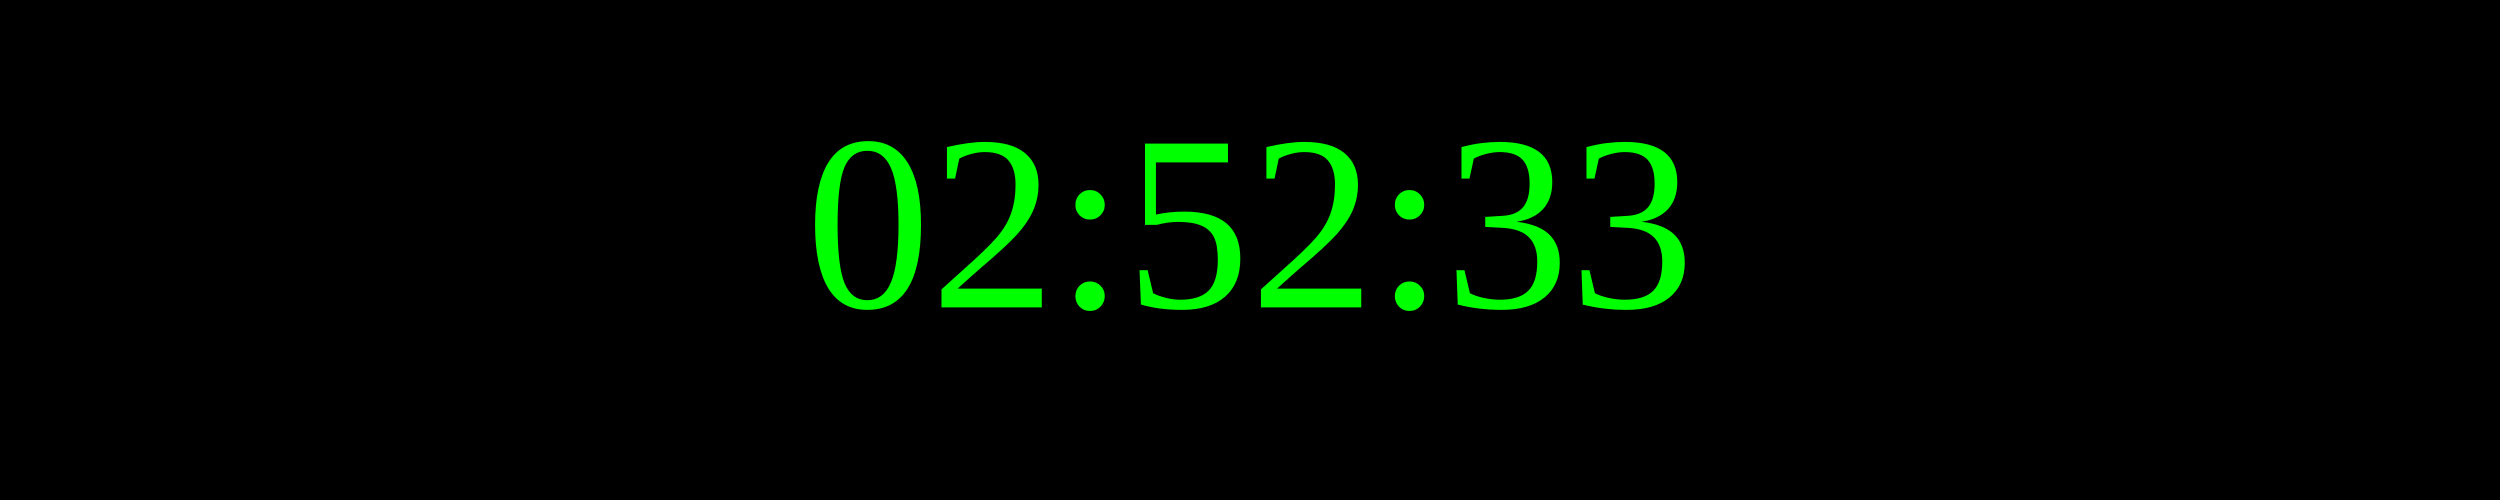
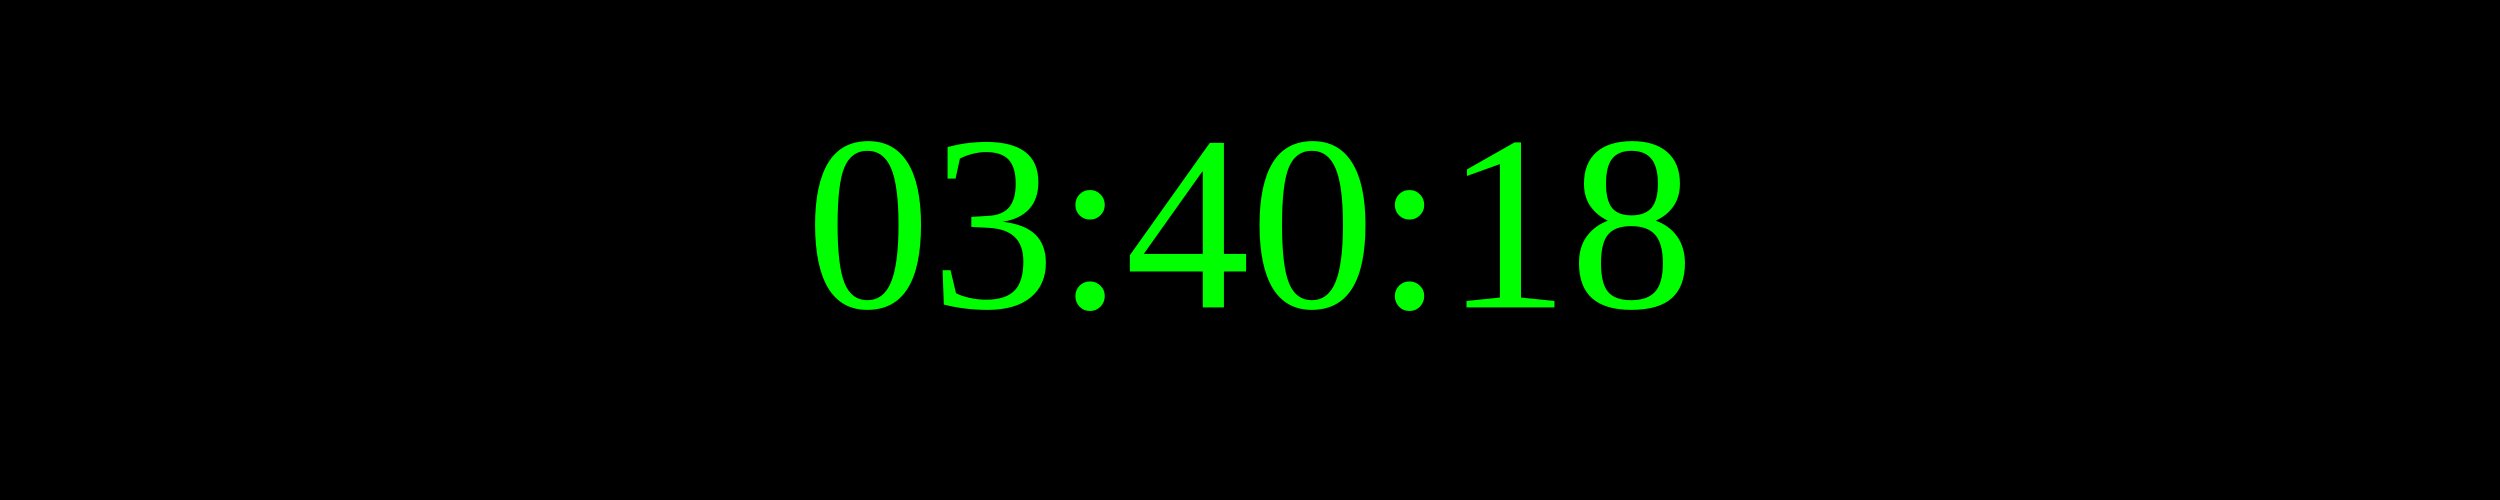
<svg xmlns="http://www.w3.org/2000/svg" width="250" height="50">
  <rect width="100%" height="100%" fill="black" />
  <text x="50%" y="50%" font-size="25" fill="lime" text-anchor="middle" dominant-baseline="middle">
- 02:52:33
+ 03:40:18
</text>
</svg>
